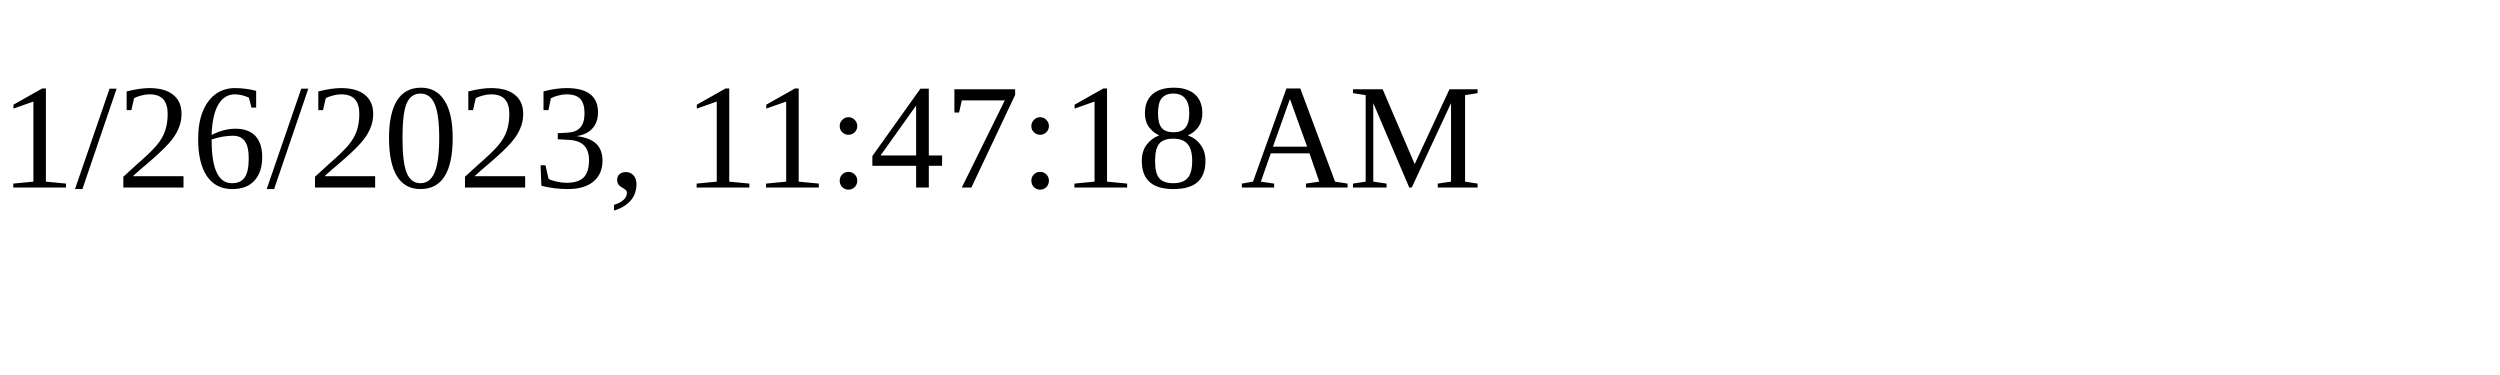
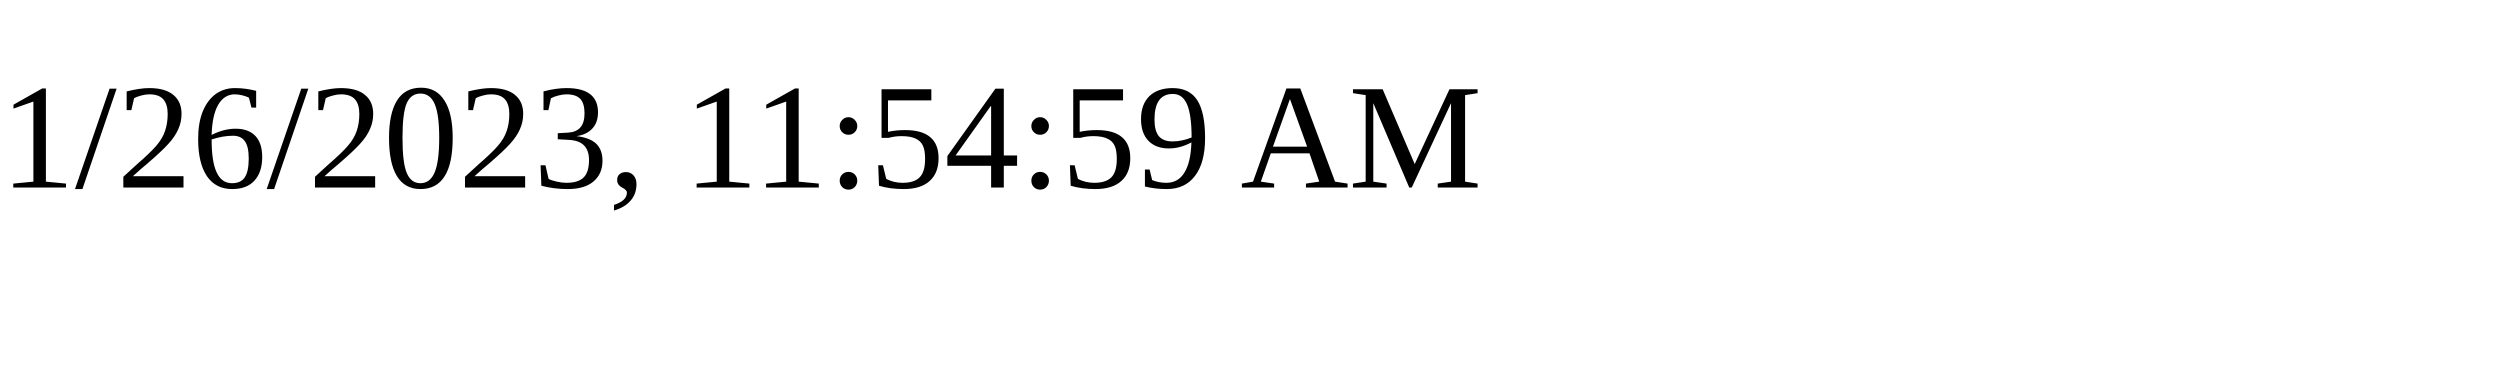
<svg xmlns="http://www.w3.org/2000/svg" height="30" width="200">
-   <text x="0" y="15">1/26/2023, 11:47:18 AM</text>
+   <text x="0" y="15">1/26/2023, 11:54:59 AM</text>
</svg>
